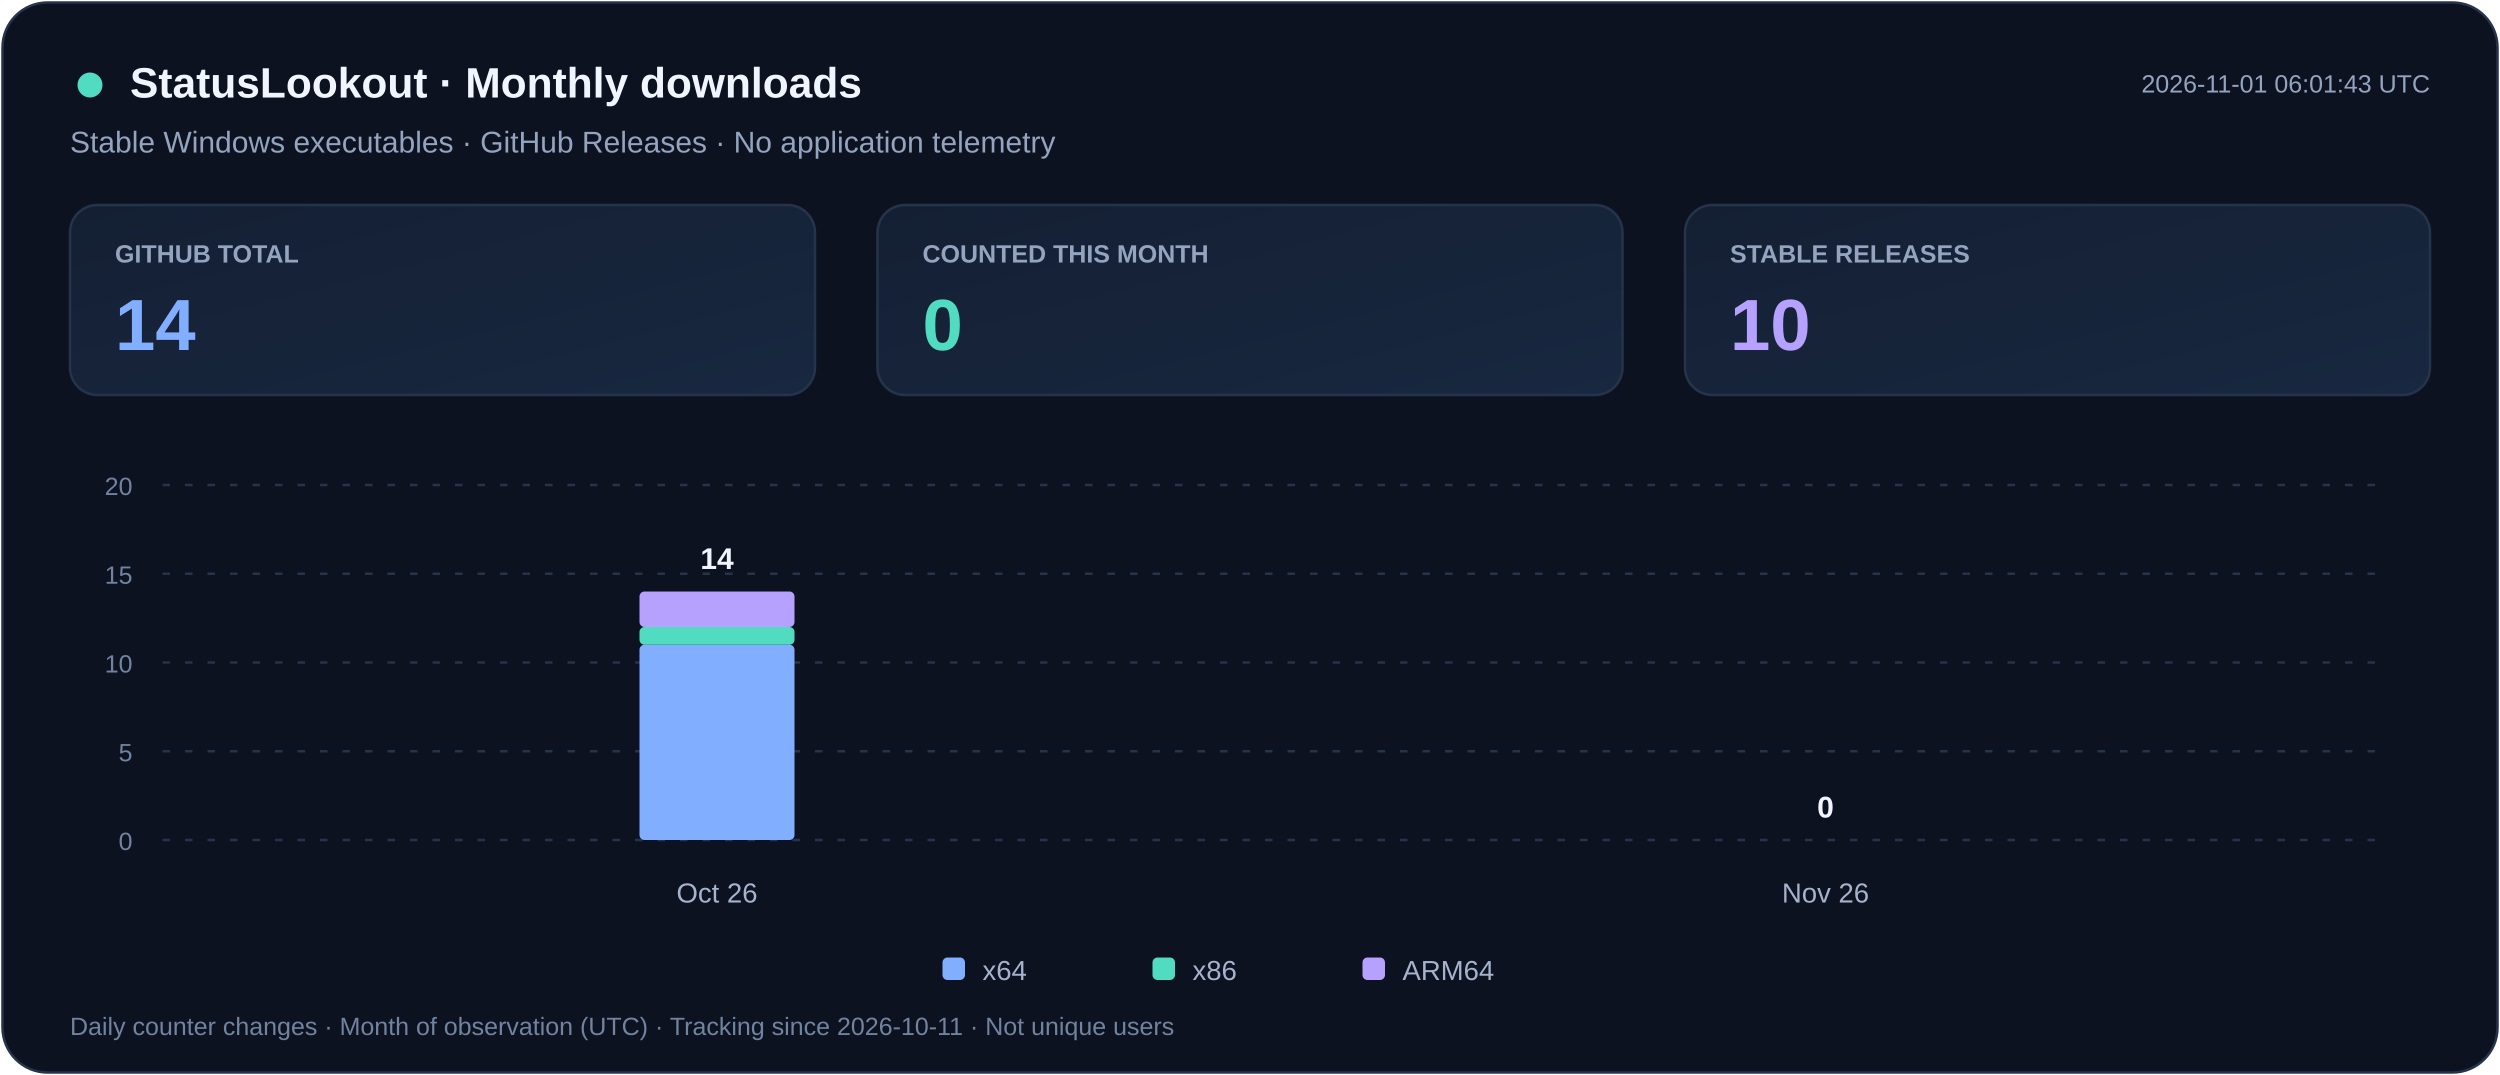
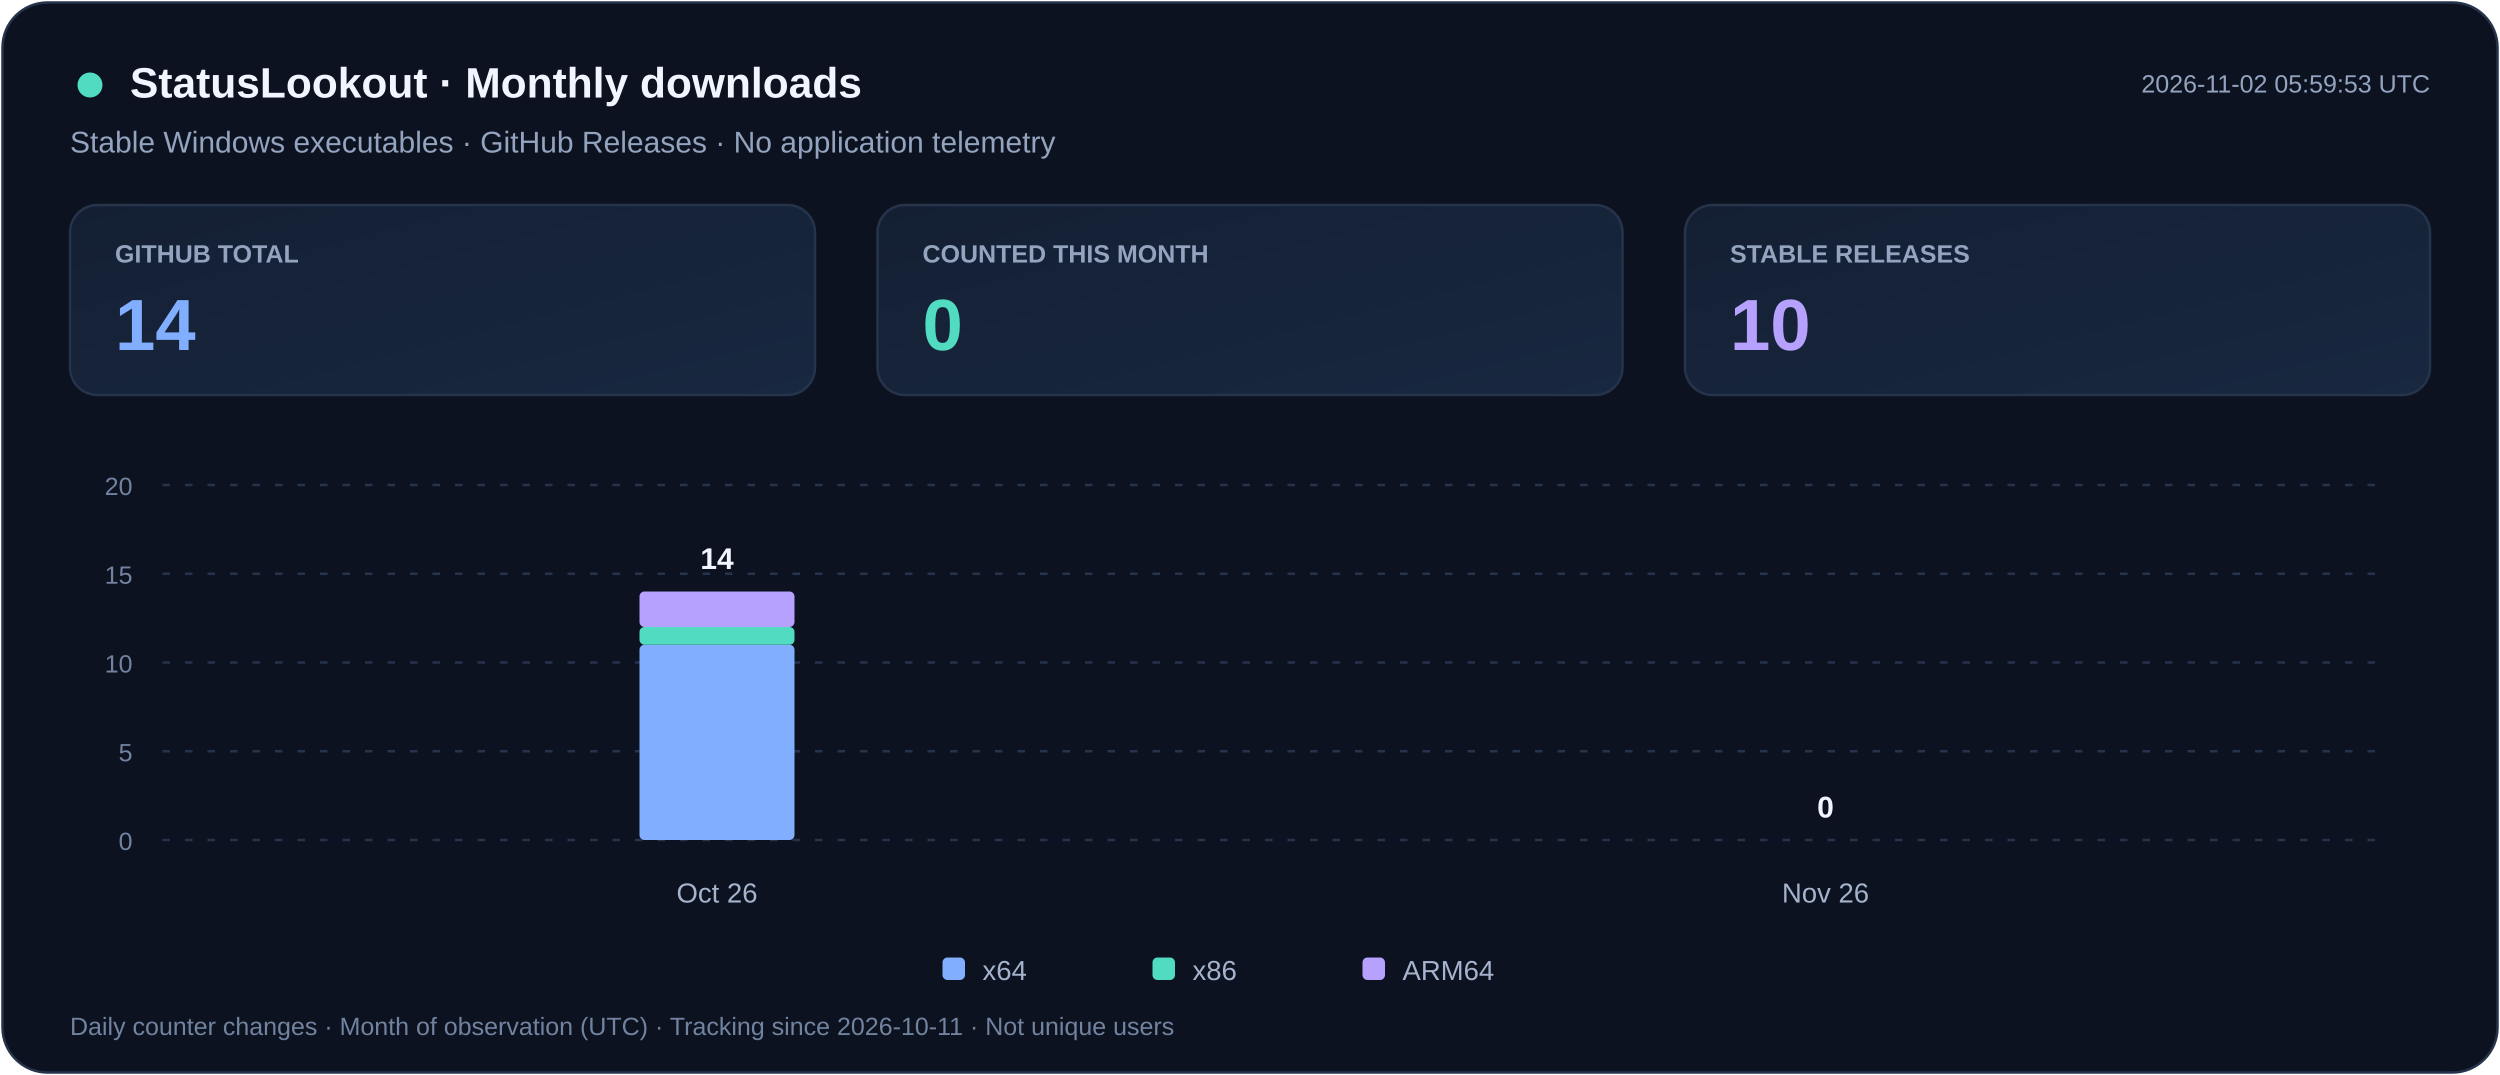
<svg xmlns="http://www.w3.org/2000/svg" width="1000" height="430" viewBox="0 0 1000 430" role="img" aria-labelledby="title desc">
  <defs>
    <linearGradient id="card" x2="1" y2="1">
      <stop stop-color="#141F33" />
      <stop offset="1" stop-color="#182840" />
    </linearGradient>
  </defs>
  <rect x="1" y="1" width="998" height="428" rx="18" fill="#0C1220" stroke="#25334B" />
  <g font-family="Segoe UI,Arial,sans-serif">
    <circle cx="36" cy="34" r="5" fill="#51DCC1" />
    <text x="52" y="39" fill="#F1F5FF" font-size="17" font-weight="700">StatusLookout · Monthly downloads</text>
    <text x="28" y="61" fill="#94A4BF" font-size="12">Stable Windows executables · GitHub Releases · No application telemetry</text>
-     <text x="972" y="37" text-anchor="end" fill="#94A4BF" font-size="10">2026-11-01 06:01:43 UTC</text>
+     <text x="972" y="37" text-anchor="end" fill="#94A4BF" font-size="10">2026-11-02 05:59:53 UTC</text>
    <rect x="28" y="82" width="298" height="76" rx="11" fill="url(#card)" stroke="#25334B" />
    <text x="46" y="105" fill="#94A4BF" font-size="10" font-weight="600">GITHUB TOTAL</text>
    <text x="46" y="140" fill="#82AEFF" font-size="29" font-weight="700">14</text>
    <rect x="351" y="82" width="298" height="76" rx="11" fill="url(#card)" stroke="#25334B" />
    <text x="369" y="105" fill="#94A4BF" font-size="10" font-weight="600">COUNTED THIS MONTH</text>
    <text x="369" y="140" fill="#51DCC1" font-size="29" font-weight="700">0</text>
    <rect x="674" y="82" width="298" height="76" rx="11" fill="url(#card)" stroke="#25334B" />
    <text x="692" y="105" fill="#94A4BF" font-size="10" font-weight="600">STABLE RELEASES</text>
    <text x="692" y="140" fill="#B6A1FF" font-size="29" font-weight="700">10</text>
    <path d="M65 336.0h887" stroke="#25334B" stroke-dasharray="3 6" />
    <text x="53" y="340.0" text-anchor="end" fill="#71839F" font-size="10">0</text>
    <path d="M65 300.5h887" stroke="#25334B" stroke-dasharray="3 6" />
    <text x="53" y="304.5" text-anchor="end" fill="#71839F" font-size="10">5</text>
    <path d="M65 265.0h887" stroke="#25334B" stroke-dasharray="3 6" />
    <text x="53" y="269.0" text-anchor="end" fill="#71839F" font-size="10">10</text>
    <path d="M65 229.5h887" stroke="#25334B" stroke-dasharray="3 6" />
    <text x="53" y="233.5" text-anchor="end" fill="#71839F" font-size="10">15</text>
    <path d="M65 194.0h887" stroke="#25334B" stroke-dasharray="3 6" />
    <text x="53" y="198.0" text-anchor="end" fill="#71839F" font-size="10">20</text>
    <g>
      <rect x="255.8" y="257.9" width="62.0" height="78.1" rx="2" fill="#82AEFF" />
      <rect x="255.8" y="250.8" width="62.0" height="7.1" rx="2" fill="#51DCC1" />
      <rect x="255.8" y="236.6" width="62.0" height="14.2" rx="2" fill="#B6A1FF" />
      <text x="286.8" y="227.6" text-anchor="middle" fill="#F1F5FF" font-size="12" font-weight="700">14</text>
    </g>
    <text x="286.8" y="361" text-anchor="middle" fill="#A5B3CD" font-size="11">Oct 26</text>
    <g>
      <text x="730.2" y="327.0" text-anchor="middle" fill="#F1F5FF" font-size="12" font-weight="700">0</text>
    </g>
    <text x="730.2" y="361" text-anchor="middle" fill="#A5B3CD" font-size="11">Nov 26</text>
    <rect x="377" y="383" width="9" height="9" rx="2" fill="#82AEFF" />
    <text x="393" y="392" fill="#A5B3CD" font-size="11">x64</text>
    <rect x="461" y="383" width="9" height="9" rx="2" fill="#51DCC1" />
    <text x="477" y="392" fill="#A5B3CD" font-size="11">x86</text>
    <rect x="545" y="383" width="9" height="9" rx="2" fill="#B6A1FF" />
    <text x="561" y="392" fill="#A5B3CD" font-size="11">ARM64</text>
    <text x="28" y="414" fill="#71839F" font-size="10">Daily counter changes · Month of observation (UTC) · Tracking since 2026-10-11 · Not unique users</text>
  </g>
</svg>
